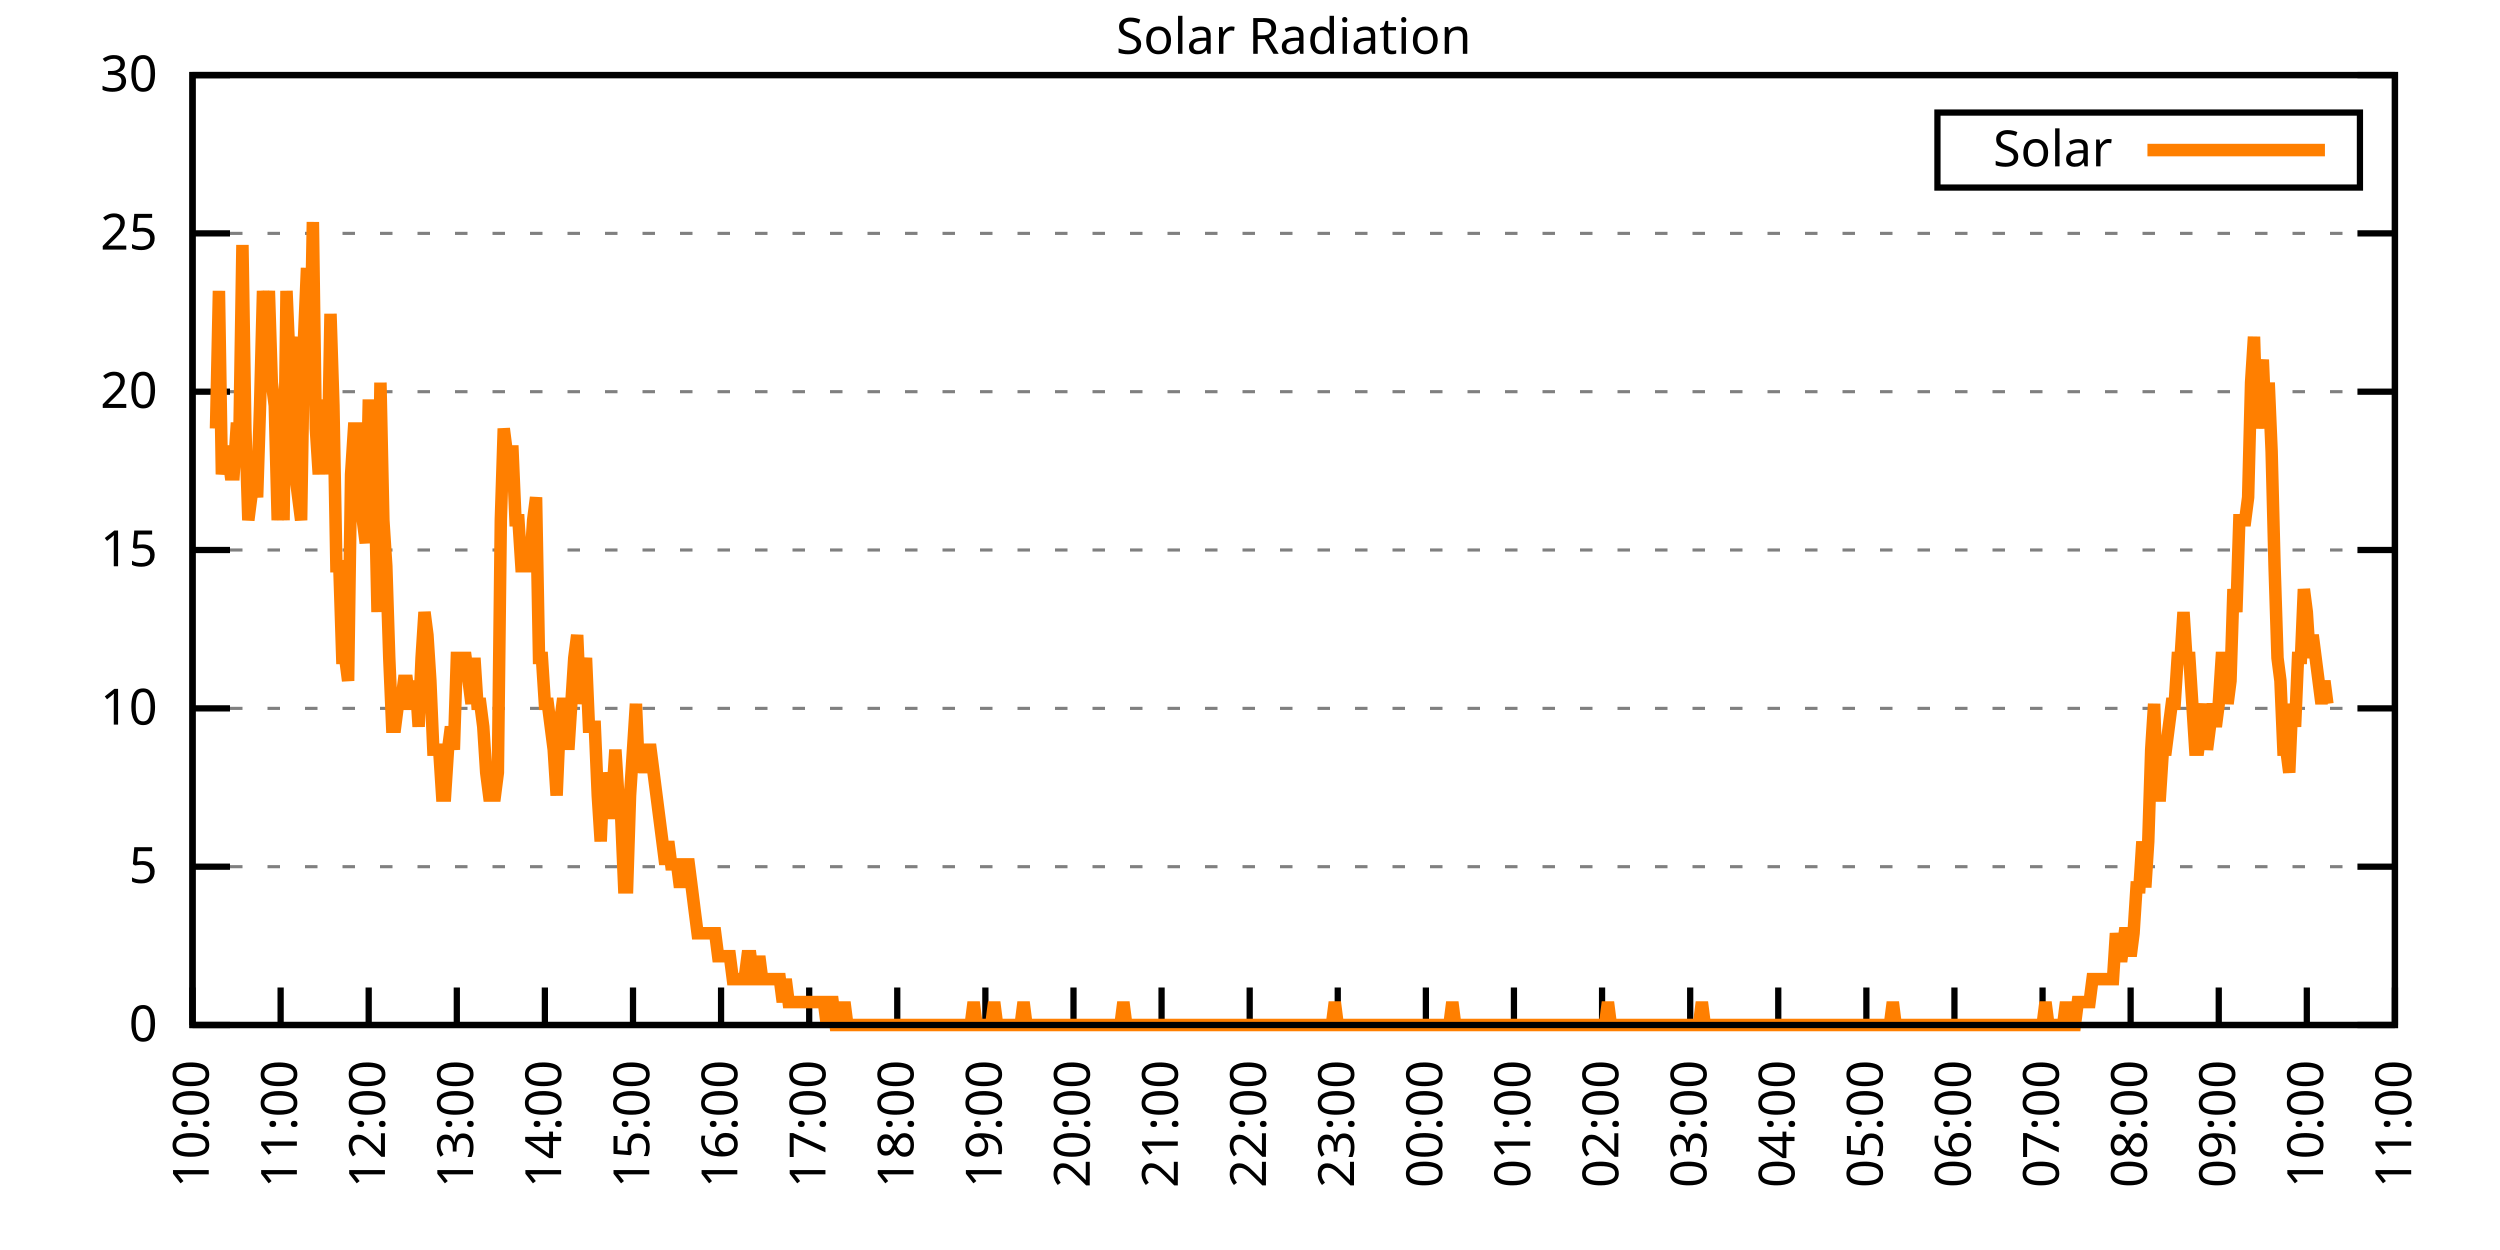
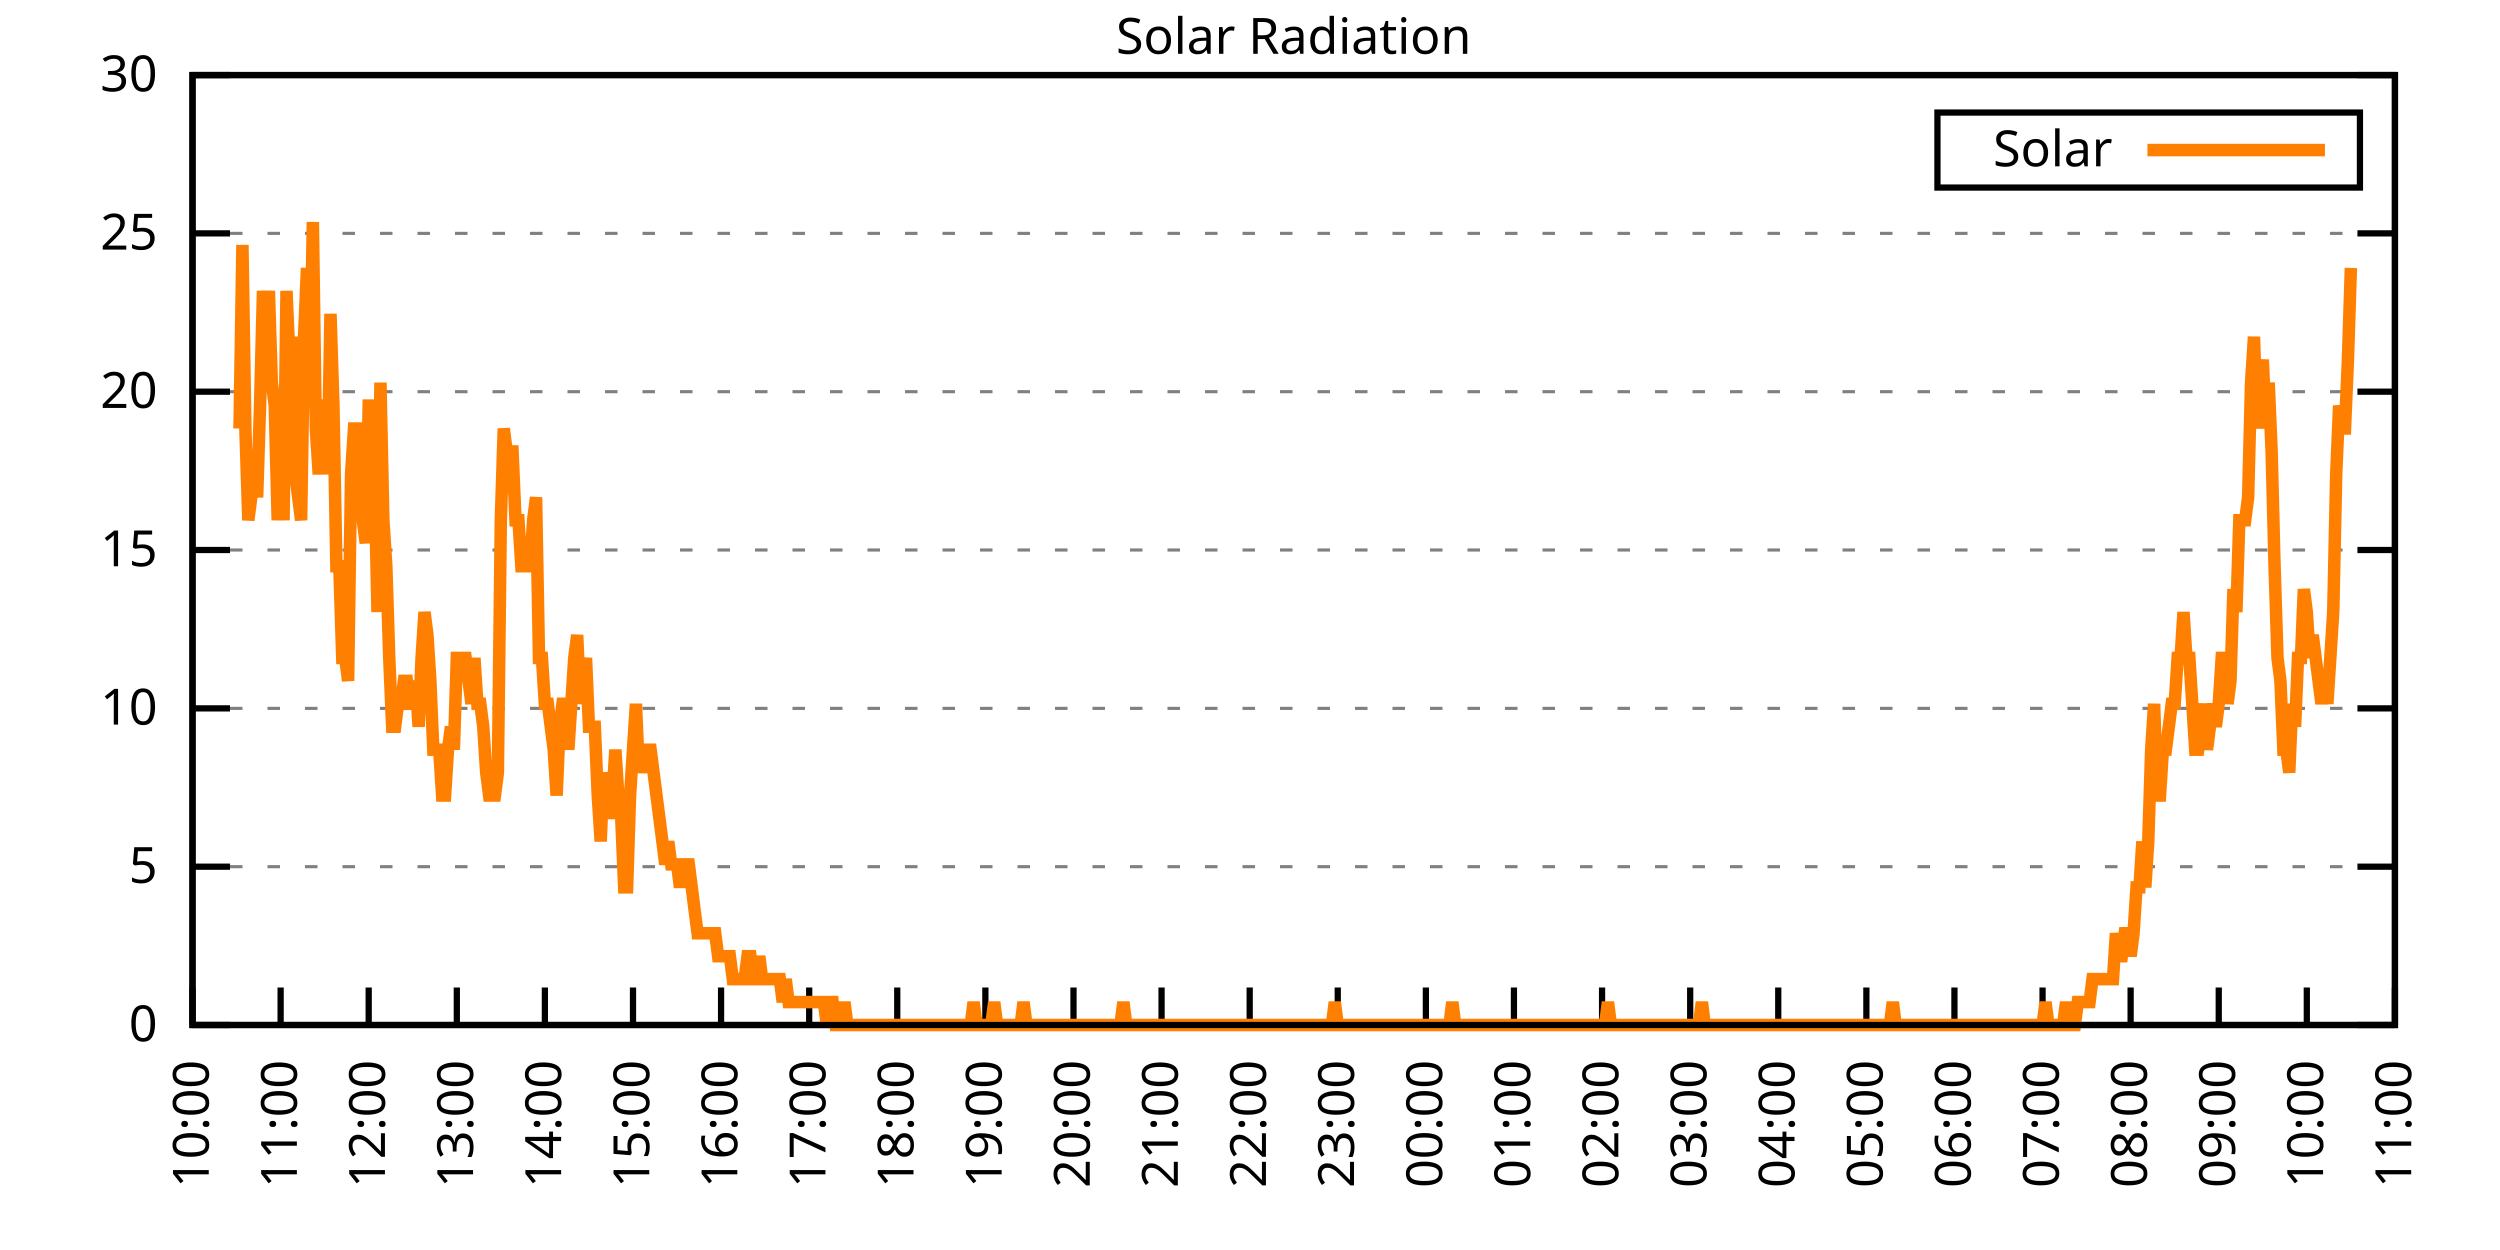
<svg xmlns="http://www.w3.org/2000/svg" xmlns:xlink="http://www.w3.org/1999/xlink" width="400" height="200" viewBox="0 0 400 200">
  <g id="gnuplot_canvas">
    <rect x="0" y="0" width="400" height="200" fill="none" />
    <defs>
      <circle id="gpDot" r="0.5" stroke-width="0.5" stroke="currentColor" />
      <path id="gpPt0" stroke-width="0.333" stroke="currentColor" d="M-1,0 h2 M0,-1 v2" />
      <path id="gpPt1" stroke-width="0.333" stroke="currentColor" d="M-1,-1 L1,1 M1,-1 L-1,1" />
      <path id="gpPt2" stroke-width="0.333" stroke="currentColor" d="M-1,0 L1,0 M0,-1 L0,1 M-1,-1 L1,1 M-1,1 L1,-1" />
      <rect id="gpPt3" stroke-width="0.333" stroke="currentColor" x="-1" y="-1" width="2" height="2" />
      <rect id="gpPt4" stroke-width="0.333" stroke="currentColor" fill="currentColor" x="-1" y="-1" width="2" height="2" />
      <circle id="gpPt5" stroke-width="0.333" stroke="currentColor" cx="0" cy="0" r="1" />
      <use xlink:href="#gpPt5" id="gpPt6" fill="currentColor" stroke="none" />
      <path id="gpPt7" stroke-width="0.333" stroke="currentColor" d="M0,-1.33 L-1.33,0.67 L1.33,0.67 z" />
      <use xlink:href="#gpPt7" id="gpPt8" fill="currentColor" stroke="none" />
      <use xlink:href="#gpPt7" id="gpPt9" stroke="currentColor" transform="rotate(180)" />
      <use xlink:href="#gpPt9" id="gpPt10" fill="currentColor" stroke="none" />
      <use xlink:href="#gpPt3" id="gpPt11" stroke="currentColor" transform="rotate(45)" />
      <use xlink:href="#gpPt11" id="gpPt12" fill="currentColor" stroke="none" />
      <path id="gpPt13" stroke-width="0.333" stroke="currentColor" d="M0,1.330 L1.265,0.411 L0.782,-1.067 L-0.782,-1.076 L-1.265,0.411 z" />
      <use xlink:href="#gpPt13" id="gpPt14" fill="currentColor" stroke="none" />
      <filter id="textbox" filterUnits="objectBoundingBox" x="0" y="0" height="1" width="1">
        <feFlood flood-color="white" flood-opacity="1" result="bgnd" />
        <feComposite in="SourceGraphic" in2="bgnd" operator="atop" />
      </filter>
      <filter id="greybox" filterUnits="objectBoundingBox" x="0" y="0" height="1" width="1">
        <feFlood flood-color="lightgrey" flood-opacity="1" result="grey" />
        <feComposite in="SourceGraphic" in2="grey" operator="atop" />
      </filter>
    </defs>
    <g fill="none" color="white" stroke="currentColor" stroke-width="1.00" stroke-linecap="butt" stroke-linejoin="miter">
</g>
    <g fill="none" color="black" stroke="currentColor" stroke-width="1.00" stroke-linecap="butt" stroke-linejoin="miter">
      <g stroke="none" shape-rendering="crispEdges">
        <polygon fill="rgb(255, 255, 255)" points="30.80,164.00 383.18,164.00 383.18,12.02 30.80,12.02 " />
      </g>
    </g>
    <g fill="none" color="black" stroke="currentColor" stroke-width="1.00" stroke-linecap="butt" stroke-linejoin="miter">
</g>
    <g fill="none" color="black" stroke="black" stroke-width="0.50" stroke-linecap="butt" stroke-linejoin="miter">
</g>
    <g fill="none" color="gray" stroke="currentColor" stroke-width="0.50" stroke-linecap="butt" stroke-linejoin="miter">
      <path stroke="gray" stroke-dasharray="2,4" class="gridline" d="M30.80,164.00 L383.19,164.00  " />
    </g>
    <g fill="none" color="gray" stroke="gray" stroke-width="1.00" stroke-linecap="butt" stroke-linejoin="miter">
</g>
    <g fill="none" color="black" stroke="currentColor" stroke-width="1.00" stroke-linecap="butt" stroke-linejoin="miter">
      <path stroke="black" d="M30.80,164.00 L36.80,164.00 M383.19,164.00 L377.19,164.00  " />
      <g transform="translate(25.20,166.60)" stroke="none" fill="black" font-family="Sans" font-size="8.00" text-anchor="end">
        <text>
          <tspan font-family="Sans"> 0</tspan>
        </text>
      </g>
    </g>
    <g fill="none" color="black" stroke="currentColor" stroke-width="1.00" stroke-linecap="butt" stroke-linejoin="miter">
</g>
    <g fill="none" color="black" stroke="black" stroke-width="0.50" stroke-linecap="butt" stroke-linejoin="miter">
</g>
    <g fill="none" color="gray" stroke="currentColor" stroke-width="0.50" stroke-linecap="butt" stroke-linejoin="miter">
      <path stroke="gray" stroke-dasharray="2,4" class="gridline" d="M30.80,138.67 L383.19,138.67  " />
    </g>
    <g fill="none" color="gray" stroke="gray" stroke-width="1.00" stroke-linecap="butt" stroke-linejoin="miter">
</g>
    <g fill="none" color="black" stroke="currentColor" stroke-width="1.00" stroke-linecap="butt" stroke-linejoin="miter">
      <path stroke="black" d="M30.80,138.67 L36.80,138.67 M383.19,138.67 L377.19,138.67  " />
      <g transform="translate(25.20,141.27)" stroke="none" fill="black" font-family="Sans" font-size="8.00" text-anchor="end">
        <text>
          <tspan font-family="Sans"> 5</tspan>
        </text>
      </g>
    </g>
    <g fill="none" color="black" stroke="currentColor" stroke-width="1.00" stroke-linecap="butt" stroke-linejoin="miter">
</g>
    <g fill="none" color="black" stroke="black" stroke-width="0.50" stroke-linecap="butt" stroke-linejoin="miter">
</g>
    <g fill="none" color="gray" stroke="currentColor" stroke-width="0.50" stroke-linecap="butt" stroke-linejoin="miter">
      <path stroke="gray" stroke-dasharray="2,4" class="gridline" d="M30.80,113.34 L383.19,113.34  " />
    </g>
    <g fill="none" color="gray" stroke="gray" stroke-width="1.00" stroke-linecap="butt" stroke-linejoin="miter">
</g>
    <g fill="none" color="black" stroke="currentColor" stroke-width="1.00" stroke-linecap="butt" stroke-linejoin="miter">
      <path stroke="black" d="M30.80,113.34 L36.80,113.34 M383.19,113.34 L377.19,113.34  " />
      <g transform="translate(25.20,115.94)" stroke="none" fill="black" font-family="Sans" font-size="8.00" text-anchor="end">
        <text>
          <tspan font-family="Sans"> 10</tspan>
        </text>
      </g>
    </g>
    <g fill="none" color="black" stroke="currentColor" stroke-width="1.00" stroke-linecap="butt" stroke-linejoin="miter">
</g>
    <g fill="none" color="black" stroke="black" stroke-width="0.50" stroke-linecap="butt" stroke-linejoin="miter">
</g>
    <g fill="none" color="gray" stroke="currentColor" stroke-width="0.50" stroke-linecap="butt" stroke-linejoin="miter">
      <path stroke="gray" stroke-dasharray="2,4" class="gridline" d="M30.80,88.00 L383.19,88.00  " />
    </g>
    <g fill="none" color="gray" stroke="gray" stroke-width="1.00" stroke-linecap="butt" stroke-linejoin="miter">
</g>
    <g fill="none" color="black" stroke="currentColor" stroke-width="1.00" stroke-linecap="butt" stroke-linejoin="miter">
      <path stroke="black" d="M30.80,88.00 L36.80,88.00 M383.19,88.00 L377.19,88.00  " />
      <g transform="translate(25.20,90.60)" stroke="none" fill="black" font-family="Sans" font-size="8.00" text-anchor="end">
        <text>
          <tspan font-family="Sans"> 15</tspan>
        </text>
      </g>
    </g>
    <g fill="none" color="black" stroke="currentColor" stroke-width="1.00" stroke-linecap="butt" stroke-linejoin="miter">
</g>
    <g fill="none" color="black" stroke="black" stroke-width="0.50" stroke-linecap="butt" stroke-linejoin="miter">
</g>
    <g fill="none" color="gray" stroke="currentColor" stroke-width="0.50" stroke-linecap="butt" stroke-linejoin="miter">
      <path stroke="gray" stroke-dasharray="2,4" class="gridline" d="M30.80,62.67 L383.19,62.67  " />
    </g>
    <g fill="none" color="gray" stroke="gray" stroke-width="1.00" stroke-linecap="butt" stroke-linejoin="miter">
</g>
    <g fill="none" color="black" stroke="currentColor" stroke-width="1.00" stroke-linecap="butt" stroke-linejoin="miter">
      <path stroke="black" d="M30.80,62.67 L36.80,62.67 M383.19,62.67 L377.19,62.67  " />
      <g transform="translate(25.20,65.27)" stroke="none" fill="black" font-family="Sans" font-size="8.00" text-anchor="end">
        <text>
          <tspan font-family="Sans"> 20</tspan>
        </text>
      </g>
    </g>
    <g fill="none" color="black" stroke="currentColor" stroke-width="1.00" stroke-linecap="butt" stroke-linejoin="miter">
</g>
    <g fill="none" color="black" stroke="black" stroke-width="0.50" stroke-linecap="butt" stroke-linejoin="miter">
</g>
    <g fill="none" color="gray" stroke="currentColor" stroke-width="0.50" stroke-linecap="butt" stroke-linejoin="miter">
      <path stroke="gray" stroke-dasharray="2,4" class="gridline" d="M30.80,37.34 L383.19,37.34  " />
    </g>
    <g fill="none" color="gray" stroke="gray" stroke-width="1.00" stroke-linecap="butt" stroke-linejoin="miter">
</g>
    <g fill="none" color="black" stroke="currentColor" stroke-width="1.00" stroke-linecap="butt" stroke-linejoin="miter">
      <path stroke="black" d="M30.80,37.34 L36.80,37.34 M383.19,37.34 L377.19,37.34  " />
      <g transform="translate(25.20,39.94)" stroke="none" fill="black" font-family="Sans" font-size="8.00" text-anchor="end">
        <text>
          <tspan font-family="Sans"> 25</tspan>
        </text>
      </g>
    </g>
    <g fill="none" color="black" stroke="currentColor" stroke-width="1.00" stroke-linecap="butt" stroke-linejoin="miter">
</g>
    <g fill="none" color="black" stroke="black" stroke-width="0.50" stroke-linecap="butt" stroke-linejoin="miter">
</g>
    <g fill="none" color="gray" stroke="currentColor" stroke-width="0.50" stroke-linecap="butt" stroke-linejoin="miter">
      <path stroke="gray" stroke-dasharray="2,4" class="gridline" d="M30.80,12.01 L383.19,12.01  " />
    </g>
    <g fill="none" color="gray" stroke="gray" stroke-width="1.00" stroke-linecap="butt" stroke-linejoin="miter">
</g>
    <g fill="none" color="black" stroke="currentColor" stroke-width="1.00" stroke-linecap="butt" stroke-linejoin="miter">
      <path stroke="black" d="M30.80,12.01 L36.80,12.01 M383.19,12.01 L377.19,12.01  " />
      <g transform="translate(25.20,14.61)" stroke="none" fill="black" font-family="Sans" font-size="8.00" text-anchor="end">
        <text>
          <tspan font-family="Sans"> 30</tspan>
        </text>
      </g>
    </g>
    <g fill="none" color="black" stroke="currentColor" stroke-width="1.00" stroke-linecap="butt" stroke-linejoin="miter">
      <path stroke="black" d="M30.80,164.00 L30.80,158.00  " />
      <g transform="translate(33.40,169.60) rotate(270.00)" stroke="none" fill="black" font-family="Sans" font-size="8.00" text-anchor="end">
        <text>
          <tspan font-family="Sans">10:00</tspan>
        </text>
      </g>
    </g>
    <g fill="none" color="black" stroke="currentColor" stroke-width="1.00" stroke-linecap="butt" stroke-linejoin="miter">
      <path stroke="black" d="M44.90,164.00 L44.90,158.00  " />
      <g transform="translate(47.50,169.60) rotate(270.00)" stroke="none" fill="black" font-family="Sans" font-size="8.00" text-anchor="end">
        <text>
          <tspan font-family="Sans">11:00</tspan>
        </text>
      </g>
    </g>
    <g fill="none" color="black" stroke="currentColor" stroke-width="1.00" stroke-linecap="butt" stroke-linejoin="miter">
      <path stroke="black" d="M58.99,164.00 L58.99,158.00  " />
      <g transform="translate(61.59,169.60) rotate(270.00)" stroke="none" fill="black" font-family="Sans" font-size="8.00" text-anchor="end">
        <text>
          <tspan font-family="Sans">12:00</tspan>
        </text>
      </g>
    </g>
    <g fill="none" color="black" stroke="currentColor" stroke-width="1.00" stroke-linecap="butt" stroke-linejoin="miter">
      <path stroke="black" d="M73.09,164.00 L73.09,158.00  " />
      <g transform="translate(75.69,169.60) rotate(270.00)" stroke="none" fill="black" font-family="Sans" font-size="8.00" text-anchor="end">
        <text>
          <tspan font-family="Sans">13:00</tspan>
        </text>
      </g>
    </g>
    <g fill="none" color="black" stroke="currentColor" stroke-width="1.00" stroke-linecap="butt" stroke-linejoin="miter">
      <path stroke="black" d="M87.18,164.00 L87.18,158.00  " />
      <g transform="translate(89.78,169.60) rotate(270.00)" stroke="none" fill="black" font-family="Sans" font-size="8.00" text-anchor="end">
        <text>
          <tspan font-family="Sans">14:00</tspan>
        </text>
      </g>
    </g>
    <g fill="none" color="black" stroke="currentColor" stroke-width="1.00" stroke-linecap="butt" stroke-linejoin="miter">
      <path stroke="black" d="M101.28,164.00 L101.28,158.00  " />
      <g transform="translate(103.88,169.60) rotate(270.00)" stroke="none" fill="black" font-family="Sans" font-size="8.00" text-anchor="end">
        <text>
          <tspan font-family="Sans">15:00</tspan>
        </text>
      </g>
    </g>
    <g fill="none" color="black" stroke="currentColor" stroke-width="1.00" stroke-linecap="butt" stroke-linejoin="miter">
      <path stroke="black" d="M115.37,164.00 L115.37,158.00  " />
      <g transform="translate(117.97,169.60) rotate(270.00)" stroke="none" fill="black" font-family="Sans" font-size="8.00" text-anchor="end">
        <text>
          <tspan font-family="Sans">16:00</tspan>
        </text>
      </g>
    </g>
    <g fill="none" color="black" stroke="currentColor" stroke-width="1.00" stroke-linecap="butt" stroke-linejoin="miter">
      <path stroke="black" d="M129.47,164.00 L129.47,158.00  " />
      <g transform="translate(132.07,169.60) rotate(270.00)" stroke="none" fill="black" font-family="Sans" font-size="8.00" text-anchor="end">
        <text>
          <tspan font-family="Sans">17:00</tspan>
        </text>
      </g>
    </g>
    <g fill="none" color="black" stroke="currentColor" stroke-width="1.00" stroke-linecap="butt" stroke-linejoin="miter">
      <path stroke="black" d="M143.56,164.00 L143.56,158.00  " />
      <g transform="translate(146.16,169.60) rotate(270.00)" stroke="none" fill="black" font-family="Sans" font-size="8.00" text-anchor="end">
        <text>
          <tspan font-family="Sans">18:00</tspan>
        </text>
      </g>
    </g>
    <g fill="none" color="black" stroke="currentColor" stroke-width="1.00" stroke-linecap="butt" stroke-linejoin="miter">
      <path stroke="black" d="M157.66,164.00 L157.66,158.00  " />
      <g transform="translate(160.26,169.60) rotate(270.00)" stroke="none" fill="black" font-family="Sans" font-size="8.00" text-anchor="end">
        <text>
          <tspan font-family="Sans">19:00</tspan>
        </text>
      </g>
    </g>
    <g fill="none" color="black" stroke="currentColor" stroke-width="1.00" stroke-linecap="butt" stroke-linejoin="miter">
      <path stroke="black" d="M171.76,164.00 L171.76,158.00  " />
      <g transform="translate(174.36,169.60) rotate(270.00)" stroke="none" fill="black" font-family="Sans" font-size="8.00" text-anchor="end">
        <text>
          <tspan font-family="Sans">20:00</tspan>
        </text>
      </g>
    </g>
    <g fill="none" color="black" stroke="currentColor" stroke-width="1.00" stroke-linecap="butt" stroke-linejoin="miter">
      <path stroke="black" d="M185.85,164.00 L185.85,158.00  " />
      <g transform="translate(188.45,169.60) rotate(270.00)" stroke="none" fill="black" font-family="Sans" font-size="8.00" text-anchor="end">
        <text>
          <tspan font-family="Sans">21:00</tspan>
        </text>
      </g>
    </g>
    <g fill="none" color="black" stroke="currentColor" stroke-width="1.00" stroke-linecap="butt" stroke-linejoin="miter">
      <path stroke="black" d="M199.95,164.00 L199.95,158.00  " />
      <g transform="translate(202.55,169.60) rotate(270.00)" stroke="none" fill="black" font-family="Sans" font-size="8.00" text-anchor="end">
        <text>
          <tspan font-family="Sans">22:00</tspan>
        </text>
      </g>
    </g>
    <g fill="none" color="black" stroke="currentColor" stroke-width="1.00" stroke-linecap="butt" stroke-linejoin="miter">
      <path stroke="black" d="M214.04,164.00 L214.04,158.00  " />
      <g transform="translate(216.64,169.60) rotate(270.00)" stroke="none" fill="black" font-family="Sans" font-size="8.00" text-anchor="end">
        <text>
          <tspan font-family="Sans">23:00</tspan>
        </text>
      </g>
    </g>
    <g fill="none" color="black" stroke="currentColor" stroke-width="1.00" stroke-linecap="butt" stroke-linejoin="miter">
      <path stroke="black" d="M228.14,164.00 L228.14,158.00  " />
      <g transform="translate(230.74,169.60) rotate(270.00)" stroke="none" fill="black" font-family="Sans" font-size="8.00" text-anchor="end">
        <text>
          <tspan font-family="Sans">00:00</tspan>
        </text>
      </g>
    </g>
    <g fill="none" color="black" stroke="currentColor" stroke-width="1.00" stroke-linecap="butt" stroke-linejoin="miter">
      <path stroke="black" d="M242.23,164.00 L242.23,158.00  " />
      <g transform="translate(244.83,169.60) rotate(270.00)" stroke="none" fill="black" font-family="Sans" font-size="8.00" text-anchor="end">
        <text>
          <tspan font-family="Sans">01:00</tspan>
        </text>
      </g>
    </g>
    <g fill="none" color="black" stroke="currentColor" stroke-width="1.00" stroke-linecap="butt" stroke-linejoin="miter">
      <path stroke="black" d="M256.33,164.00 L256.33,158.00  " />
      <g transform="translate(258.93,169.60) rotate(270.00)" stroke="none" fill="black" font-family="Sans" font-size="8.00" text-anchor="end">
        <text>
          <tspan font-family="Sans">02:00</tspan>
        </text>
      </g>
    </g>
    <g fill="none" color="black" stroke="currentColor" stroke-width="1.00" stroke-linecap="butt" stroke-linejoin="miter">
      <path stroke="black" d="M270.43,164.00 L270.43,158.00  " />
      <g transform="translate(273.03,169.60) rotate(270.00)" stroke="none" fill="black" font-family="Sans" font-size="8.00" text-anchor="end">
        <text>
          <tspan font-family="Sans">03:00</tspan>
        </text>
      </g>
    </g>
    <g fill="none" color="black" stroke="currentColor" stroke-width="1.00" stroke-linecap="butt" stroke-linejoin="miter">
      <path stroke="black" d="M284.52,164.00 L284.52,158.00  " />
      <g transform="translate(287.12,169.60) rotate(270.00)" stroke="none" fill="black" font-family="Sans" font-size="8.00" text-anchor="end">
        <text>
          <tspan font-family="Sans">04:00</tspan>
        </text>
      </g>
    </g>
    <g fill="none" color="black" stroke="currentColor" stroke-width="1.00" stroke-linecap="butt" stroke-linejoin="miter">
      <path stroke="black" d="M298.62,164.00 L298.62,158.00  " />
      <g transform="translate(301.22,169.60) rotate(270.00)" stroke="none" fill="black" font-family="Sans" font-size="8.00" text-anchor="end">
        <text>
          <tspan font-family="Sans">05:00</tspan>
        </text>
      </g>
    </g>
    <g fill="none" color="black" stroke="currentColor" stroke-width="1.00" stroke-linecap="butt" stroke-linejoin="miter">
      <path stroke="black" d="M312.71,164.00 L312.71,158.00  " />
      <g transform="translate(315.31,169.60) rotate(270.00)" stroke="none" fill="black" font-family="Sans" font-size="8.00" text-anchor="end">
        <text>
          <tspan font-family="Sans">06:00</tspan>
        </text>
      </g>
    </g>
    <g fill="none" color="black" stroke="currentColor" stroke-width="1.00" stroke-linecap="butt" stroke-linejoin="miter">
      <path stroke="black" d="M326.81,164.00 L326.81,158.00  " />
      <g transform="translate(329.41,169.60) rotate(270.00)" stroke="none" fill="black" font-family="Sans" font-size="8.00" text-anchor="end">
        <text>
          <tspan font-family="Sans">07:00</tspan>
        </text>
      </g>
    </g>
    <g fill="none" color="black" stroke="currentColor" stroke-width="1.00" stroke-linecap="butt" stroke-linejoin="miter">
      <path stroke="black" d="M340.90,164.00 L340.90,158.00  " />
      <g transform="translate(343.50,169.60) rotate(270.00)" stroke="none" fill="black" font-family="Sans" font-size="8.00" text-anchor="end">
        <text>
          <tspan font-family="Sans">08:00</tspan>
        </text>
      </g>
    </g>
    <g fill="none" color="black" stroke="currentColor" stroke-width="1.00" stroke-linecap="butt" stroke-linejoin="miter">
      <path stroke="black" d="M355.00,164.00 L355.00,158.00  " />
      <g transform="translate(357.60,169.60) rotate(270.00)" stroke="none" fill="black" font-family="Sans" font-size="8.00" text-anchor="end">
        <text>
          <tspan font-family="Sans">09:00</tspan>
        </text>
      </g>
    </g>
    <g fill="none" color="black" stroke="currentColor" stroke-width="1.00" stroke-linecap="butt" stroke-linejoin="miter">
      <path stroke="black" d="M369.09,164.00 L369.09,158.00  " />
      <g transform="translate(371.69,169.60) rotate(270.00)" stroke="none" fill="black" font-family="Sans" font-size="8.00" text-anchor="end">
        <text>
          <tspan font-family="Sans">10:00</tspan>
        </text>
      </g>
    </g>
    <g fill="none" color="black" stroke="currentColor" stroke-width="1.00" stroke-linecap="butt" stroke-linejoin="miter">
      <path stroke="black" d="M383.19,164.00 L383.19,158.00  " />
      <g transform="translate(385.79,169.60) rotate(270.00)" stroke="none" fill="black" font-family="Sans" font-size="8.00" text-anchor="end">
        <text>
          <tspan font-family="Sans">11:00</tspan>
        </text>
      </g>
    </g>
    <g fill="none" color="black" stroke="currentColor" stroke-width="1.00" stroke-linecap="butt" stroke-linejoin="miter">
</g>
    <g fill="none" color="black" stroke="currentColor" stroke-width="1.00" stroke-linecap="butt" stroke-linejoin="miter">
      <path stroke="black" d="M30.80,12.01 L30.80,164.00 L383.19,164.00 L383.19,12.01 L30.80,12.01 Z  " />
    </g>
    <g fill="none" color="black" stroke="currentColor" stroke-width="1.00" stroke-linecap="butt" stroke-linejoin="miter">
</g>
    <g fill="none" color="black" stroke="currentColor" stroke-width="1.00" stroke-linecap="butt" stroke-linejoin="miter">
      <path stroke="black" d="M309.99,30.01 L309.99,18.01 L377.59,18.01 L377.59,30.01 L309.99,30.01 Z  " />
    </g>
    <g id="Solar_Radiation_plot_1">
      <g fill="none" color="white" stroke="black" stroke-width="2.00" stroke-linecap="butt" stroke-linejoin="miter">
</g>
      <g fill="none" color="black" stroke="currentColor" stroke-width="2.00" stroke-linecap="butt" stroke-linejoin="miter">
        <g transform="translate(337.99,26.61)" stroke="none" fill="black" font-family="Sans" font-size="8.00" text-anchor="end">
          <text>
            <tspan font-family="Sans">Solar</tspan>
          </text>
        </g>
      </g>
      <g fill="none" color="black" stroke="currentColor" stroke-width="2.00" stroke-linecap="butt" stroke-linejoin="miter">
-         <path stroke="rgb(255, 127,   0)" d="M343.59,24.01 L371.99,24.01 M34.56,68.56 L35.03,46.54 L35.50,75.90 L35.97,72.23 L36.44,72.23 L36.91,75.90   L37.38,75.90 L37.85,68.56 L38.32,68.56 L38.79,39.19 L39.26,68.56 L39.73,83.24 L40.20,79.57 L40.67,75.90   L41.14,79.57 L41.61,64.89 L42.08,46.54 L42.55,53.88 L43.02,46.54 L43.49,61.22 L43.96,64.89 L44.43,83.24   L44.90,72.23 L45.37,83.24 L45.84,46.54 L46.31,57.55 L46.78,53.88 L47.24,75.90 L47.71,79.57 L48.18,83.24   L48.65,53.88 L49.12,42.87 L49.59,61.22 L50.06,35.52 L50.53,68.56 L51.00,75.90 L51.47,64.89 L51.94,64.89   L52.41,75.90 L52.88,50.21 L53.35,64.89 L53.82,90.59 L54.29,90.59 L54.76,105.27 L55.23,105.27 L55.70,108.94   L56.17,75.90 L56.64,68.56 L57.11,68.56 L57.58,68.56 L58.05,83.24 L58.52,86.91 L58.99,64.89 L59.46,64.89   L59.93,75.90 L60.40,97.93 L60.87,61.22 L61.34,83.24 L61.81,90.59 L62.28,105.27 L62.75,116.28 L63.22,116.28   L63.69,112.61 L64.16,112.61 L64.63,108.94 L65.10,108.94 L65.57,112.61 L66.04,112.61 L66.51,108.94 L66.98,116.28   L67.45,105.27 L67.92,97.93 L68.39,101.60 L68.86,108.94 L69.33,119.95 L69.80,119.95 L70.27,119.95 L70.74,127.29   L71.21,127.29 L71.68,119.95 L72.15,116.28 L72.62,119.95 L73.09,105.27 L73.56,105.27 L74.03,105.27 L74.50,105.27   L74.97,108.94 L75.44,112.61 L75.91,105.27 L76.38,112.61 L76.85,112.61 L77.32,116.28 L77.79,123.62 L78.26,127.29   L78.73,127.29 L79.19,127.29 L79.66,123.62 L80.13,83.24 L80.60,68.56 L81.07,72.23 L81.54,72.23 L82.01,72.23   L82.48,83.24 L82.95,83.24 L83.42,90.59 L83.89,90.59 L84.36,90.59 L84.83,90.59 L85.30,83.24 L85.77,79.57   L86.24,105.27 L86.71,105.27 L87.18,112.61 L87.65,112.61 L88.12,116.28 L88.59,119.95 L89.06,127.29 L89.53,116.28   L90.00,112.61 L90.47,112.61 L90.94,119.95 L91.41,112.61 L91.88,105.27 L92.35,101.60 L92.82,112.61 L93.29,108.94   L93.76,105.27 L94.23,116.28 L94.70,116.28 L95.17,116.28 L95.64,127.29 L96.11,134.63 L96.58,123.62 L97.05,127.29   L97.52,130.96 L97.99,127.29 L98.46,119.95 L98.93,127.29 L99.40,130.96 L99.87,141.98 L100.34,141.98 L100.81,127.29   L101.28,119.95 L101.75,112.61 L102.22,123.62 L102.69,119.95 L103.16,123.62 L103.63,119.95 L104.10,119.95 L104.57,123.62   L105.04,127.29 L105.51,130.96 L105.98,134.63 L106.45,138.30 L106.92,134.63 L107.39,138.30 L107.86,138.30 L108.33,138.30   L108.80,141.98 L109.27,138.30 L109.74,138.30 L110.21,138.30 L110.68,141.98 L111.14,145.65 L111.61,149.32 L112.08,149.32   L112.55,149.32 L113.02,149.32 L113.49,149.32 L113.96,149.32 L114.43,149.32 L114.90,152.99 L115.37,152.99 L115.84,152.99   L116.31,152.99 L116.78,152.99 L117.25,156.66 L117.72,156.66 L118.19,156.66 L118.66,156.66 L119.13,156.66 L119.60,152.99   L120.07,152.99 L120.54,156.66 L121.01,156.66 L121.48,152.99 L121.95,156.66 L122.42,156.66 L122.89,156.66 L123.36,156.66   L123.83,156.66 L124.30,156.66 L124.77,156.66 L125.24,160.33 L125.71,156.66 L126.18,160.33 L126.65,160.33 L127.12,160.33   L127.59,160.33 L128.06,160.33 L128.53,160.33 L129.00,160.33 L129.47,160.33 L129.94,160.33 L130.41,160.33 L130.88,160.33   L131.35,160.33 L131.82,160.33 L132.29,164.00 L132.76,160.33 L133.23,160.33 L133.70,164.00 L134.17,164.00 L134.64,164.00   L135.11,160.33 L135.58,164.00 L136.05,164.00 L136.52,164.00 L136.99,164.00 L137.46,164.00 L137.93,164.00 L138.40,164.00   L138.87,164.00 L139.34,164.00 L139.81,164.00 L140.28,164.00 L140.75,164.00 L141.22,164.00 L141.69,164.00 L142.16,164.00   L142.63,164.00 L143.09,164.00 L143.56,164.00 L144.03,164.00 L144.50,164.00 L144.97,164.00 L145.44,164.00 L145.91,164.00   L146.38,164.00 L146.85,164.00 L147.32,164.00 L147.79,164.00 L148.26,164.00 L148.73,164.00 L149.20,164.00 L149.67,164.00   L150.14,164.00 L150.61,164.00 L151.08,164.00 L151.55,164.00 L152.02,164.00 L152.49,164.00 L152.96,164.00 L153.43,164.00   L153.90,164.00 L154.37,164.00 L154.84,164.00 L155.31,164.00 L155.78,160.33 L156.25,164.00 L156.72,164.00 L157.19,164.00   L157.66,164.00 L158.13,164.00 L158.60,164.00 L159.07,160.33 L159.54,164.00 L160.01,164.00 L160.48,164.00 L160.95,164.00   L161.42,164.00 L161.89,164.00 L162.36,164.00 L162.83,164.00 L163.30,164.00 L163.77,160.33 L164.24,164.00 L164.71,164.00   L165.18,164.00 L165.65,164.00 L166.12,164.00 L166.59,164.00 L167.06,164.00 L167.53,164.00 L168.00,164.00 L168.47,164.00   L168.94,164.00 L169.41,164.00 L169.88,164.00 L170.35,164.00 L170.82,164.00 L171.29,164.00 L171.76,164.00 L172.23,164.00   L172.70,164.00 L173.17,164.00 L173.64,164.00 L174.11,164.00 L174.58,164.00 L175.04,164.00 L175.51,164.00 L175.98,164.00   L176.45,164.00 L176.92,164.00 L177.39,164.00 L177.86,164.00 L178.33,164.00 L178.80,164.00 L179.27,164.00 L179.74,160.33   L180.21,164.00 L180.68,164.00 L181.15,164.00 L181.62,164.00 L182.09,164.00 L182.56,164.00 L183.03,164.00 L183.50,164.00   L183.97,164.00 L184.44,164.00 L184.91,164.00 L185.38,164.00 L185.85,164.00 L186.32,164.00 L186.79,164.00 L187.26,164.00   L187.73,164.00 L188.20,164.00 L188.67,164.00 L189.14,164.00 L189.61,164.00 L190.08,164.00 L190.55,164.00 L191.02,164.00   L191.49,164.00 L191.96,164.00 L192.43,164.00 L192.90,164.00 L193.37,164.00 L193.84,164.00 L194.31,164.00 L194.78,164.00   L195.25,164.00 L195.72,164.00 L196.19,164.00 L196.66,164.00 L197.13,164.00 L197.60,164.00 L198.07,164.00 L198.54,164.00   L199.01,164.00 L199.48,164.00 L199.95,164.00 L200.42,164.00 L200.89,164.00 L201.36,164.00 L201.83,164.00 L202.30,164.00   L202.77,164.00 L203.24,164.00 L203.71,164.00 L204.18,164.00 L204.65,164.00 L205.12,164.00 L205.59,164.00 L206.06,164.00   L206.53,164.00 L207.00,164.00 L207.46,164.00 L207.93,164.00 L208.40,164.00 L208.87,164.00 L209.34,164.00 L209.81,164.00   L210.28,164.00 L210.75,164.00 L211.22,164.00 L211.69,164.00 L212.16,164.00 L212.63,164.00 L213.10,164.00 L213.57,160.33   L214.04,164.00 L214.51,164.00 L214.98,164.00 L215.45,164.00 L215.92,164.00 L216.39,164.00 L216.86,164.00 L217.33,164.00   L217.80,164.00 L218.27,164.00 L218.74,164.00 L219.21,164.00 L219.68,164.00 L220.15,164.00 L220.62,164.00 L221.09,164.00   L221.56,164.00 L222.03,164.00 L222.50,164.00 L222.97,164.00 L223.44,164.00 L223.91,164.00 L224.38,164.00 L224.85,164.00   L225.32,164.00 L225.79,164.00 L226.26,164.00 L226.73,164.00 L227.20,164.00 L227.67,164.00 L228.14,164.00 L228.61,164.00   L229.08,164.00 L229.55,164.00 L230.02,164.00 L230.49,164.00 L230.96,164.00 L231.43,164.00 L231.90,164.00 L232.37,160.33   L232.84,164.00 L233.31,164.00 L233.78,164.00 L234.25,164.00 L234.72,164.00 L235.19,164.00 L235.66,164.00 L236.13,164.00   L236.60,164.00 L237.07,164.00 L237.54,164.00 L238.01,164.00 L238.48,164.00 L238.95,164.00 L239.41,164.00 L239.88,164.00   L240.35,164.00 L240.82,164.00 L241.29,164.00 L241.76,164.00 L242.23,164.00 L242.70,164.00 L243.17,164.00 L243.64,164.00   L244.11,164.00 L244.58,164.00 L245.05,164.00 L245.52,164.00 L245.99,164.00 L246.46,164.00 L246.93,164.00 L247.40,164.00   L247.87,164.00 L248.34,164.00 L248.81,164.00 L249.28,164.00 L249.75,164.00 L250.22,164.00 L250.69,164.00 L251.16,164.00   L251.63,164.00 L252.10,164.00 L252.57,164.00 L253.04,164.00 L253.51,164.00 L253.98,164.00 L254.45,164.00 L254.92,164.00   L255.39,164.00 L255.86,164.00 L256.33,164.00 L256.80,164.00 L257.27,160.33 L257.74,164.00 L258.21,164.00 L258.68,164.00   L259.15,164.00 L259.62,164.00 L260.09,164.00 L260.56,164.00 L261.03,164.00 L261.50,164.00 L261.97,164.00 L262.44,164.00   L262.91,164.00 L263.38,164.00 L263.85,164.00 L264.32,164.00 L264.79,164.00 L265.26,164.00 L265.73,164.00 L266.20,164.00   L266.67,164.00 L267.14,164.00 L267.61,164.00 L268.08,164.00 L268.55,164.00 L269.02,164.00 L269.49,164.00 L269.96,164.00   L270.43,164.00 L270.90,164.00 L271.36,164.00 L271.83,164.00 L272.30,160.33 L272.77,164.00 L273.24,164.00 L273.71,164.00   L274.18,164.00 L274.65,164.00 L275.12,164.00 L275.59,164.00 L276.06,164.00 L276.53,164.00 L277.00,164.00 L277.47,164.00   L277.94,164.00 L278.41,164.00 L278.88,164.00 L279.35,164.00 L279.82,164.00 L280.29,164.00 L280.76,164.00 L281.23,164.00   L281.70,164.00 L282.17,164.00 L282.64,164.00 L283.11,164.00 L283.58,164.00 L284.05,164.00 L284.52,164.00 L284.99,164.00   L285.46,164.00 L285.93,164.00 L286.40,164.00 L286.87,164.00 L287.34,164.00 L287.81,164.00 L288.28,164.00 L288.75,164.00   L289.22,164.00 L289.69,164.00 L290.16,164.00 L290.63,164.00 L291.10,164.00 L291.57,164.00 L292.04,164.00 L292.51,164.00   L292.98,164.00 L293.45,164.00 L293.92,164.00 L294.39,164.00 L294.86,164.00 L295.33,164.00 L295.80,164.00 L296.27,164.00   L296.74,164.00 L297.21,164.00 L297.68,164.00 L298.15,164.00 L298.62,164.00 L299.09,164.00 L299.56,164.00 L300.03,164.00   L300.50,164.00 L300.97,164.00 L301.44,164.00 L301.91,164.00 L302.38,164.00 L302.85,160.33 L303.31,164.00 L303.78,164.00   L304.25,164.00 L304.72,164.00 L305.19,164.00 L305.66,164.00 L306.13,164.00 L306.60,164.00 L307.07,164.00 L307.54,164.00   L308.01,164.00 L308.48,164.00 L308.95,164.00 L309.42,164.00 L309.89,164.00 L310.36,164.00 L310.83,164.00 L311.30,164.00   L311.77,164.00 L312.24,164.00 L312.71,164.00 L313.18,164.00 L313.65,164.00 L314.12,164.00 L314.59,164.00 L315.06,164.00   L315.53,164.00 L316.00,164.00 L316.47,164.00 L316.94,164.00 L317.41,164.00 L317.88,164.00 L318.35,164.00 L318.82,164.00   L319.29,164.00 L319.76,164.00 L320.23,164.00 L320.70,164.00 L321.17,164.00 L321.64,164.00 L322.11,164.00 L322.58,164.00   L323.05,164.00 L323.52,164.00 L323.99,164.00 L324.46,164.00 L324.93,164.00 L325.40,164.00 L325.87,164.00 L326.34,164.00   L326.81,164.00 L327.28,160.33 L327.75,164.00 L328.22,164.00 L328.69,164.00 L329.16,164.00 L329.63,164.00 L330.10,164.00   L330.57,160.33 L331.04,164.00 L331.51,164.00 L331.98,164.00 L332.45,160.33 L332.92,160.33 L333.39,160.33 L333.86,160.33   L334.33,160.33 L334.80,156.66 L335.26,156.66 L335.73,156.66 L336.20,156.66 L336.67,156.66 L337.14,156.66 L337.61,156.66   L338.08,156.66 L338.55,149.32 L339.02,152.99 L339.49,152.99 L339.96,149.32 L340.43,149.32 L340.90,152.99 L341.37,149.32   L341.84,141.98 L342.31,141.98 L342.78,134.63 L343.25,141.98 L343.72,134.63 L344.19,119.95 L344.66,112.61 L345.13,127.29   L345.60,127.29 L346.07,119.95 L346.54,119.95 L347.01,116.28 L347.48,112.61 L347.95,112.61 L348.42,105.27 L348.89,105.27   L349.36,97.93 L349.83,105.27 L350.30,105.27 L350.77,112.61 L351.24,119.95 L351.71,119.95 L352.18,116.28 L352.65,112.61   L353.12,119.95 L353.59,116.28 L354.06,112.61 L354.53,116.28 L355.00,112.61 L355.47,105.27 L355.94,105.27 L356.41,112.61   L356.88,108.94 L357.35,94.26 L357.82,97.93 L358.29,83.24 L358.76,83.24 L359.23,83.24 L359.70,79.57 L360.17,61.22   L360.64,53.88 L361.11,68.56 L361.58,61.22 L362.05,57.55 L362.52,68.56 L362.99,61.22 L363.46,72.23 L363.93,90.59   L364.40,105.27 L364.87,108.94 L365.34,119.95 L365.81,119.95 L366.28,123.62 L366.75,112.61 L367.21,116.28 L367.68,105.27   L368.15,105.27 L368.62,94.26 L369.09,97.93 L369.56,105.27 L370.03,101.60 L370.50,105.27 L370.97,108.94 L371.44,112.61   L371.91,108.94 L372.38,112.61  " />
+         <path stroke="rgb(255, 127,   0)" d="M343.59,24.01 L371.99,24.01 M38.32,68.56 L38.79,39.19 L39.26,68.56 L39.73,83.24 L40.20,79.57 L40.67,75.90   L41.14,79.57 L41.61,64.89 L42.08,46.54 L42.55,53.88 L43.02,46.54 L43.49,61.22 L43.96,64.89 L44.43,83.24   L44.90,72.23 L45.37,83.24 L45.84,46.54 L46.31,57.55 L46.78,53.88 L47.24,75.90 L47.71,79.57 L48.18,83.24   L48.65,53.88 L49.12,42.87 L49.59,61.22 L50.06,35.52 L50.53,68.56 L51.00,75.90 L51.47,64.89 L51.94,64.89   L52.41,75.90 L52.88,50.21 L53.35,64.89 L53.82,90.59 L54.29,90.59 L54.76,105.27 L55.23,105.27 L55.70,108.94   L56.17,75.90 L56.64,68.56 L57.11,68.56 L57.58,68.56 L58.05,83.24 L58.52,86.91 L58.99,64.89 L59.46,64.89   L59.93,75.90 L60.40,97.93 L60.87,61.22 L61.34,83.24 L61.81,90.59 L62.28,105.27 L62.75,116.28 L63.22,116.28   L63.69,112.61 L64.16,112.61 L64.63,108.94 L65.10,108.94 L65.57,112.61 L66.04,112.61 L66.51,108.94 L66.98,116.28   L67.45,105.27 L67.92,97.93 L68.39,101.60 L68.86,108.94 L69.33,119.95 L69.80,119.95 L70.27,119.95 L70.74,127.29   L71.21,127.29 L71.68,119.95 L72.15,116.28 L72.62,119.95 L73.09,105.27 L73.56,105.27 L74.03,105.27 L74.50,105.27   L74.97,108.94 L75.44,112.61 L75.91,105.27 L76.38,112.61 L76.85,112.61 L77.32,116.28 L77.79,123.62 L78.26,127.29   L78.73,127.29 L79.19,127.29 L79.66,123.62 L80.13,83.24 L80.60,68.56 L81.07,72.23 L81.54,72.23 L82.01,72.23   L82.48,83.24 L82.95,83.24 L83.42,90.59 L83.89,90.59 L84.36,90.59 L84.83,90.59 L85.30,83.24 L85.77,79.57   L86.24,105.27 L86.71,105.27 L87.18,112.61 L87.65,112.61 L88.12,116.28 L88.59,119.95 L89.06,127.29 L89.53,116.28   L90.00,112.61 L90.47,112.61 L90.94,119.95 L91.41,112.61 L91.88,105.27 L92.35,101.60 L92.82,112.61 L93.29,108.94   L93.76,105.27 L94.23,116.28 L94.70,116.28 L95.17,116.28 L95.64,127.29 L96.11,134.63 L96.58,123.62 L97.05,127.29   L97.52,130.96 L97.99,127.29 L98.46,119.95 L98.93,127.29 L99.40,130.96 L99.87,141.98 L100.34,141.98 L100.81,127.29   L101.28,119.95 L101.75,112.61 L102.22,123.62 L102.69,119.95 L103.16,123.62 L103.63,119.95 L104.10,119.95 L104.57,123.62   L105.04,127.29 L105.51,130.96 L105.98,134.63 L106.45,138.30 L106.92,134.63 L107.39,138.30 L107.86,138.30 L108.33,138.30   L108.80,141.98 L109.27,138.30 L109.74,138.30 L110.21,138.30 L110.68,141.98 L111.14,145.65 L111.61,149.32 L112.08,149.32   L112.55,149.32 L113.02,149.32 L113.49,149.32 L113.96,149.32 L114.43,149.32 L114.90,152.99 L115.37,152.99 L115.84,152.99   L116.31,152.99 L116.78,152.99 L117.25,156.66 L117.72,156.66 L118.19,156.66 L118.66,156.66 L119.13,156.66 L119.60,152.99   L120.07,152.99 L120.54,156.66 L121.01,156.66 L121.48,152.99 L121.95,156.66 L122.42,156.66 L122.89,156.66 L123.36,156.66   L123.83,156.66 L124.30,156.66 L124.77,156.66 L125.24,160.33 L125.71,156.66 L126.18,160.33 L126.65,160.33 L127.12,160.33   L127.59,160.33 L128.06,160.33 L128.53,160.33 L129.00,160.33 L129.47,160.33 L129.94,160.33 L130.41,160.33 L130.88,160.33   L131.35,160.33 L131.82,160.33 L132.29,164.00 L132.76,160.33 L133.23,160.33 L133.70,164.00 L134.17,164.00 L134.64,164.00   L135.11,160.33 L135.58,164.00 L136.05,164.00 L136.52,164.00 L136.99,164.00 L137.46,164.00 L137.93,164.00 L138.40,164.00   L138.87,164.00 L139.34,164.00 L139.81,164.00 L140.28,164.00 L140.75,164.00 L141.22,164.00 L141.69,164.00 L142.16,164.00   L142.63,164.00 L143.09,164.00 L143.56,164.00 L144.03,164.00 L144.50,164.00 L144.97,164.00 L145.44,164.00 L145.91,164.00   L146.38,164.00 L146.85,164.00 L147.32,164.00 L147.79,164.00 L148.26,164.00 L148.73,164.00 L149.20,164.00 L149.67,164.00   L150.14,164.00 L150.61,164.00 L151.08,164.00 L151.55,164.00 L152.02,164.00 L152.49,164.00 L152.96,164.00 L153.43,164.00   L153.90,164.00 L154.37,164.00 L154.84,164.00 L155.31,164.00 L155.78,160.33 L156.25,164.00 L156.72,164.00 L157.19,164.00   L157.66,164.00 L158.13,164.00 L158.60,164.00 L159.07,160.33 L159.54,164.00 L160.01,164.00 L160.48,164.00 L160.95,164.00   L161.42,164.00 L161.89,164.00 L162.36,164.00 L162.83,164.00 L163.30,164.00 L163.77,160.33 L164.24,164.00 L164.71,164.00   L165.18,164.00 L165.65,164.00 L166.12,164.00 L166.59,164.00 L167.06,164.00 L167.53,164.00 L168.00,164.00 L168.47,164.00   L168.94,164.00 L169.41,164.00 L169.88,164.00 L170.35,164.00 L170.82,164.00 L171.29,164.00 L171.76,164.00 L172.23,164.00   L172.70,164.00 L173.17,164.00 L173.64,164.00 L174.11,164.00 L174.58,164.00 L175.04,164.00 L175.51,164.00 L175.98,164.00   L176.45,164.00 L176.92,164.00 L177.39,164.00 L177.86,164.00 L178.33,164.00 L178.80,164.00 L179.27,164.00 L179.74,160.33   L180.21,164.00 L180.68,164.00 L181.15,164.00 L181.62,164.00 L182.09,164.00 L182.56,164.00 L183.03,164.00 L183.50,164.00   L183.97,164.00 L184.44,164.00 L184.91,164.00 L185.38,164.00 L185.85,164.00 L186.32,164.00 L186.79,164.00 L187.26,164.00   L187.73,164.00 L188.20,164.00 L188.67,164.00 L189.14,164.00 L189.61,164.00 L190.08,164.00 L190.55,164.00 L191.02,164.00   L191.49,164.00 L191.96,164.00 L192.43,164.00 L192.90,164.00 L193.37,164.00 L193.84,164.00 L194.31,164.00 L194.78,164.00   L195.25,164.00 L195.72,164.00 L196.19,164.00 L196.66,164.00 L197.13,164.00 L197.60,164.00 L198.07,164.00 L198.54,164.00   L199.01,164.00 L199.48,164.00 L199.95,164.00 L200.42,164.00 L200.89,164.00 L201.36,164.00 L201.83,164.00 L202.30,164.00   L202.77,164.00 L203.24,164.00 L203.71,164.00 L204.18,164.00 L204.65,164.00 L205.12,164.00 L205.59,164.00 L206.06,164.00   L206.53,164.00 L207.00,164.00 L207.46,164.00 L207.93,164.00 L208.40,164.00 L208.87,164.00 L209.34,164.00 L209.81,164.00   L210.28,164.00 L210.75,164.00 L211.22,164.00 L211.69,164.00 L212.16,164.00 L212.63,164.00 L213.10,164.00 L213.57,160.33   L214.04,164.00 L214.51,164.00 L214.98,164.00 L215.45,164.00 L215.92,164.00 L216.39,164.00 L216.86,164.00 L217.33,164.00   L217.80,164.00 L218.27,164.00 L218.74,164.00 L219.21,164.00 L219.68,164.00 L220.15,164.00 L220.62,164.00 L221.09,164.00   L221.56,164.00 L222.03,164.00 L222.50,164.00 L222.97,164.00 L223.44,164.00 L223.91,164.00 L224.38,164.00 L224.85,164.00   L225.32,164.00 L225.79,164.00 L226.26,164.00 L226.73,164.00 L227.20,164.00 L227.67,164.00 L228.14,164.00 L228.61,164.00   L229.08,164.00 L229.55,164.00 L230.02,164.00 L230.49,164.00 L230.96,164.00 L231.43,164.00 L231.90,164.00 L232.37,160.33   L232.84,164.00 L233.31,164.00 L233.78,164.00 L234.25,164.00 L234.72,164.00 L235.19,164.00 L235.66,164.00 L236.13,164.00   L236.60,164.00 L237.07,164.00 L237.54,164.00 L238.01,164.00 L238.48,164.00 L238.95,164.00 L239.41,164.00 L239.88,164.00   L240.35,164.00 L240.82,164.00 L241.29,164.00 L241.76,164.00 L242.23,164.00 L242.70,164.00 L243.17,164.00 L243.64,164.00   L244.11,164.00 L244.58,164.00 L245.05,164.00 L245.52,164.00 L245.99,164.00 L246.46,164.00 L246.93,164.00 L247.40,164.00   L247.87,164.00 L248.34,164.00 L248.81,164.00 L249.28,164.00 L249.75,164.00 L250.22,164.00 L250.69,164.00 L251.16,164.00   L251.63,164.00 L252.10,164.00 L252.57,164.00 L253.04,164.00 L253.51,164.00 L253.98,164.00 L254.45,164.00 L254.92,164.00   L255.39,164.00 L255.86,164.00 L256.33,164.00 L256.80,164.00 L257.27,160.33 L257.74,164.00 L258.21,164.00 L258.68,164.00   L259.15,164.00 L259.62,164.00 L260.09,164.00 L260.56,164.00 L261.03,164.00 L261.50,164.00 L261.97,164.00 L262.44,164.00   L262.91,164.00 L263.38,164.00 L263.85,164.00 L264.32,164.00 L264.79,164.00 L265.26,164.00 L265.73,164.00 L266.20,164.00   L266.67,164.00 L267.14,164.00 L267.61,164.00 L268.08,164.00 L268.55,164.00 L269.02,164.00 L269.49,164.00 L269.96,164.00   L270.43,164.00 L270.90,164.00 L271.36,164.00 L271.83,164.00 L272.30,160.33 L272.77,164.00 L273.24,164.00 L273.71,164.00   L274.18,164.00 L274.65,164.00 L275.12,164.00 L275.59,164.00 L276.06,164.00 L276.53,164.00 L277.00,164.00 L277.47,164.00   L277.94,164.00 L278.41,164.00 L278.88,164.00 L279.35,164.00 L279.82,164.00 L280.29,164.00 L280.76,164.00 L281.23,164.00   L281.70,164.00 L282.17,164.00 L282.64,164.00 L283.11,164.00 L283.58,164.00 L284.05,164.00 L284.52,164.00 L284.99,164.00   L285.46,164.00 L285.93,164.00 L286.40,164.00 L286.87,164.00 L287.34,164.00 L287.81,164.00 L288.28,164.00 L288.75,164.00   L289.22,164.00 L289.69,164.00 L290.16,164.00 L290.63,164.00 L291.10,164.00 L291.57,164.00 L292.04,164.00 L292.51,164.00   L292.98,164.00 L293.45,164.00 L293.92,164.00 L294.39,164.00 L294.86,164.00 L295.33,164.00 L295.80,164.00 L296.27,164.00   L296.74,164.00 L297.21,164.00 L297.68,164.00 L298.15,164.00 L298.62,164.00 L299.09,164.00 L299.56,164.00 L300.03,164.00   L300.50,164.00 L300.97,164.00 L301.44,164.00 L301.91,164.00 L302.38,164.00 L302.85,160.33 L303.31,164.00 L303.78,164.00   L304.25,164.00 L304.72,164.00 L305.19,164.00 L305.66,164.00 L306.13,164.00 L306.60,164.00 L307.07,164.00 L307.54,164.00   L308.01,164.00 L308.48,164.00 L308.95,164.00 L309.42,164.00 L309.89,164.00 L310.36,164.00 L310.83,164.00 L311.30,164.00   L311.77,164.00 L312.24,164.00 L312.71,164.00 L313.18,164.00 L313.65,164.00 L314.12,164.00 L314.59,164.00 L315.06,164.00   L315.53,164.00 L316.00,164.00 L316.47,164.00 L316.94,164.00 L317.41,164.00 L317.88,164.00 L318.35,164.00 L318.82,164.00   L319.29,164.00 L319.76,164.00 L320.23,164.00 L320.70,164.00 L321.17,164.00 L321.64,164.00 L322.11,164.00 L322.58,164.00   L323.05,164.00 L323.52,164.00 L323.99,164.00 L324.46,164.00 L324.93,164.00 L325.40,164.00 L325.87,164.00 L326.34,164.00   L326.81,164.00 L327.28,160.33 L327.75,164.00 L328.22,164.00 L328.69,164.00 L329.16,164.00 L329.63,164.00 L330.10,164.00   L330.57,160.33 L331.04,164.00 L331.51,164.00 L331.98,164.00 L332.45,160.33 L332.92,160.33 L333.39,160.33 L333.86,160.33   L334.33,160.33 L334.80,156.66 L335.26,156.66 L335.73,156.66 L336.20,156.66 L336.67,156.66 L337.14,156.66 L337.61,156.66   L338.08,156.66 L338.55,149.32 L339.02,152.99 L339.49,152.99 L339.96,149.32 L340.43,149.32 L340.90,152.99 L341.37,149.32   L341.84,141.98 L342.31,141.98 L342.78,134.63 L343.25,141.98 L343.72,134.63 L344.19,119.95 L344.66,112.61 L345.13,127.29   L345.60,127.29 L346.07,119.95 L346.54,119.95 L347.01,116.28 L347.48,112.61 L347.95,112.61 L348.42,105.27 L348.89,105.27   L349.36,97.93 L349.83,105.27 L350.30,105.27 L350.77,112.61 L351.24,119.95 L351.71,119.95 L352.18,116.28 L352.65,112.61   L353.12,119.95 L353.59,116.28 L354.06,112.61 L354.53,116.28 L355.00,112.61 L355.47,105.27 L355.94,105.27 L356.41,112.61   L356.88,108.94 L357.35,94.26 L357.82,97.93 L358.29,83.24 L358.76,83.24 L359.23,83.24 L359.70,79.57 L360.17,61.22   L360.64,53.88 L361.11,68.56 L361.58,61.22 L362.05,57.55 L362.52,68.56 L362.99,61.22 L363.46,72.23 L363.93,90.59   L364.40,105.27 L364.87,108.94 L365.34,119.95 L365.81,119.95 L366.28,123.62 L366.75,112.61 L367.21,116.28 L367.68,105.27   L368.15,105.27 L368.62,94.26 L369.09,97.93 L369.56,105.27 L370.03,101.60 L370.50,105.27 L370.97,108.94 L371.44,112.61   L371.91,108.94 L372.38,112.61 L372.85,105.27 L373.32,97.93 L373.79,75.90 L374.26,64.89 L374.73,68.56 L375.20,68.56   L375.67,57.55 L376.14,42.87  " />
      </g>
    </g>
    <g fill="none" color="black" stroke="currentColor" stroke-width="2.00" stroke-linecap="butt" stroke-linejoin="miter">
</g>
    <g fill="none" color="black" stroke="black" stroke-width="1.00" stroke-linecap="butt" stroke-linejoin="miter">
</g>
    <g fill="none" color="black" stroke="currentColor" stroke-width="1.00" stroke-linecap="butt" stroke-linejoin="miter">
      <path stroke="black" d="M30.80,12.01 L30.80,164.00 L383.19,164.00 L383.19,12.01 L30.80,12.01 Z  " />
      <g transform="translate(6.80,88.01) rotate(270.00)" stroke="none" fill="black" font-family="Sans" font-size="8.00" text-anchor="middle">
        <text />
      </g>
    </g>
    <g fill="none" color="black" stroke="currentColor" stroke-width="1.00" stroke-linecap="butt" stroke-linejoin="miter">
</g>
    <g fill="none" color="black" stroke="currentColor" stroke-width="1.00" stroke-linecap="butt" stroke-linejoin="miter">
      <g transform="translate(206.99,8.61)" stroke="none" fill="black" font-family="Sans" font-size="8.00" text-anchor="middle">
        <text>
          <tspan font-family="Sans">Solar Radiation</tspan>
        </text>
      </g>
    </g>
    <g fill="none" color="black" stroke="currentColor" stroke-width="1.00" stroke-linecap="butt" stroke-linejoin="miter">
</g>
  </g>
</svg>
